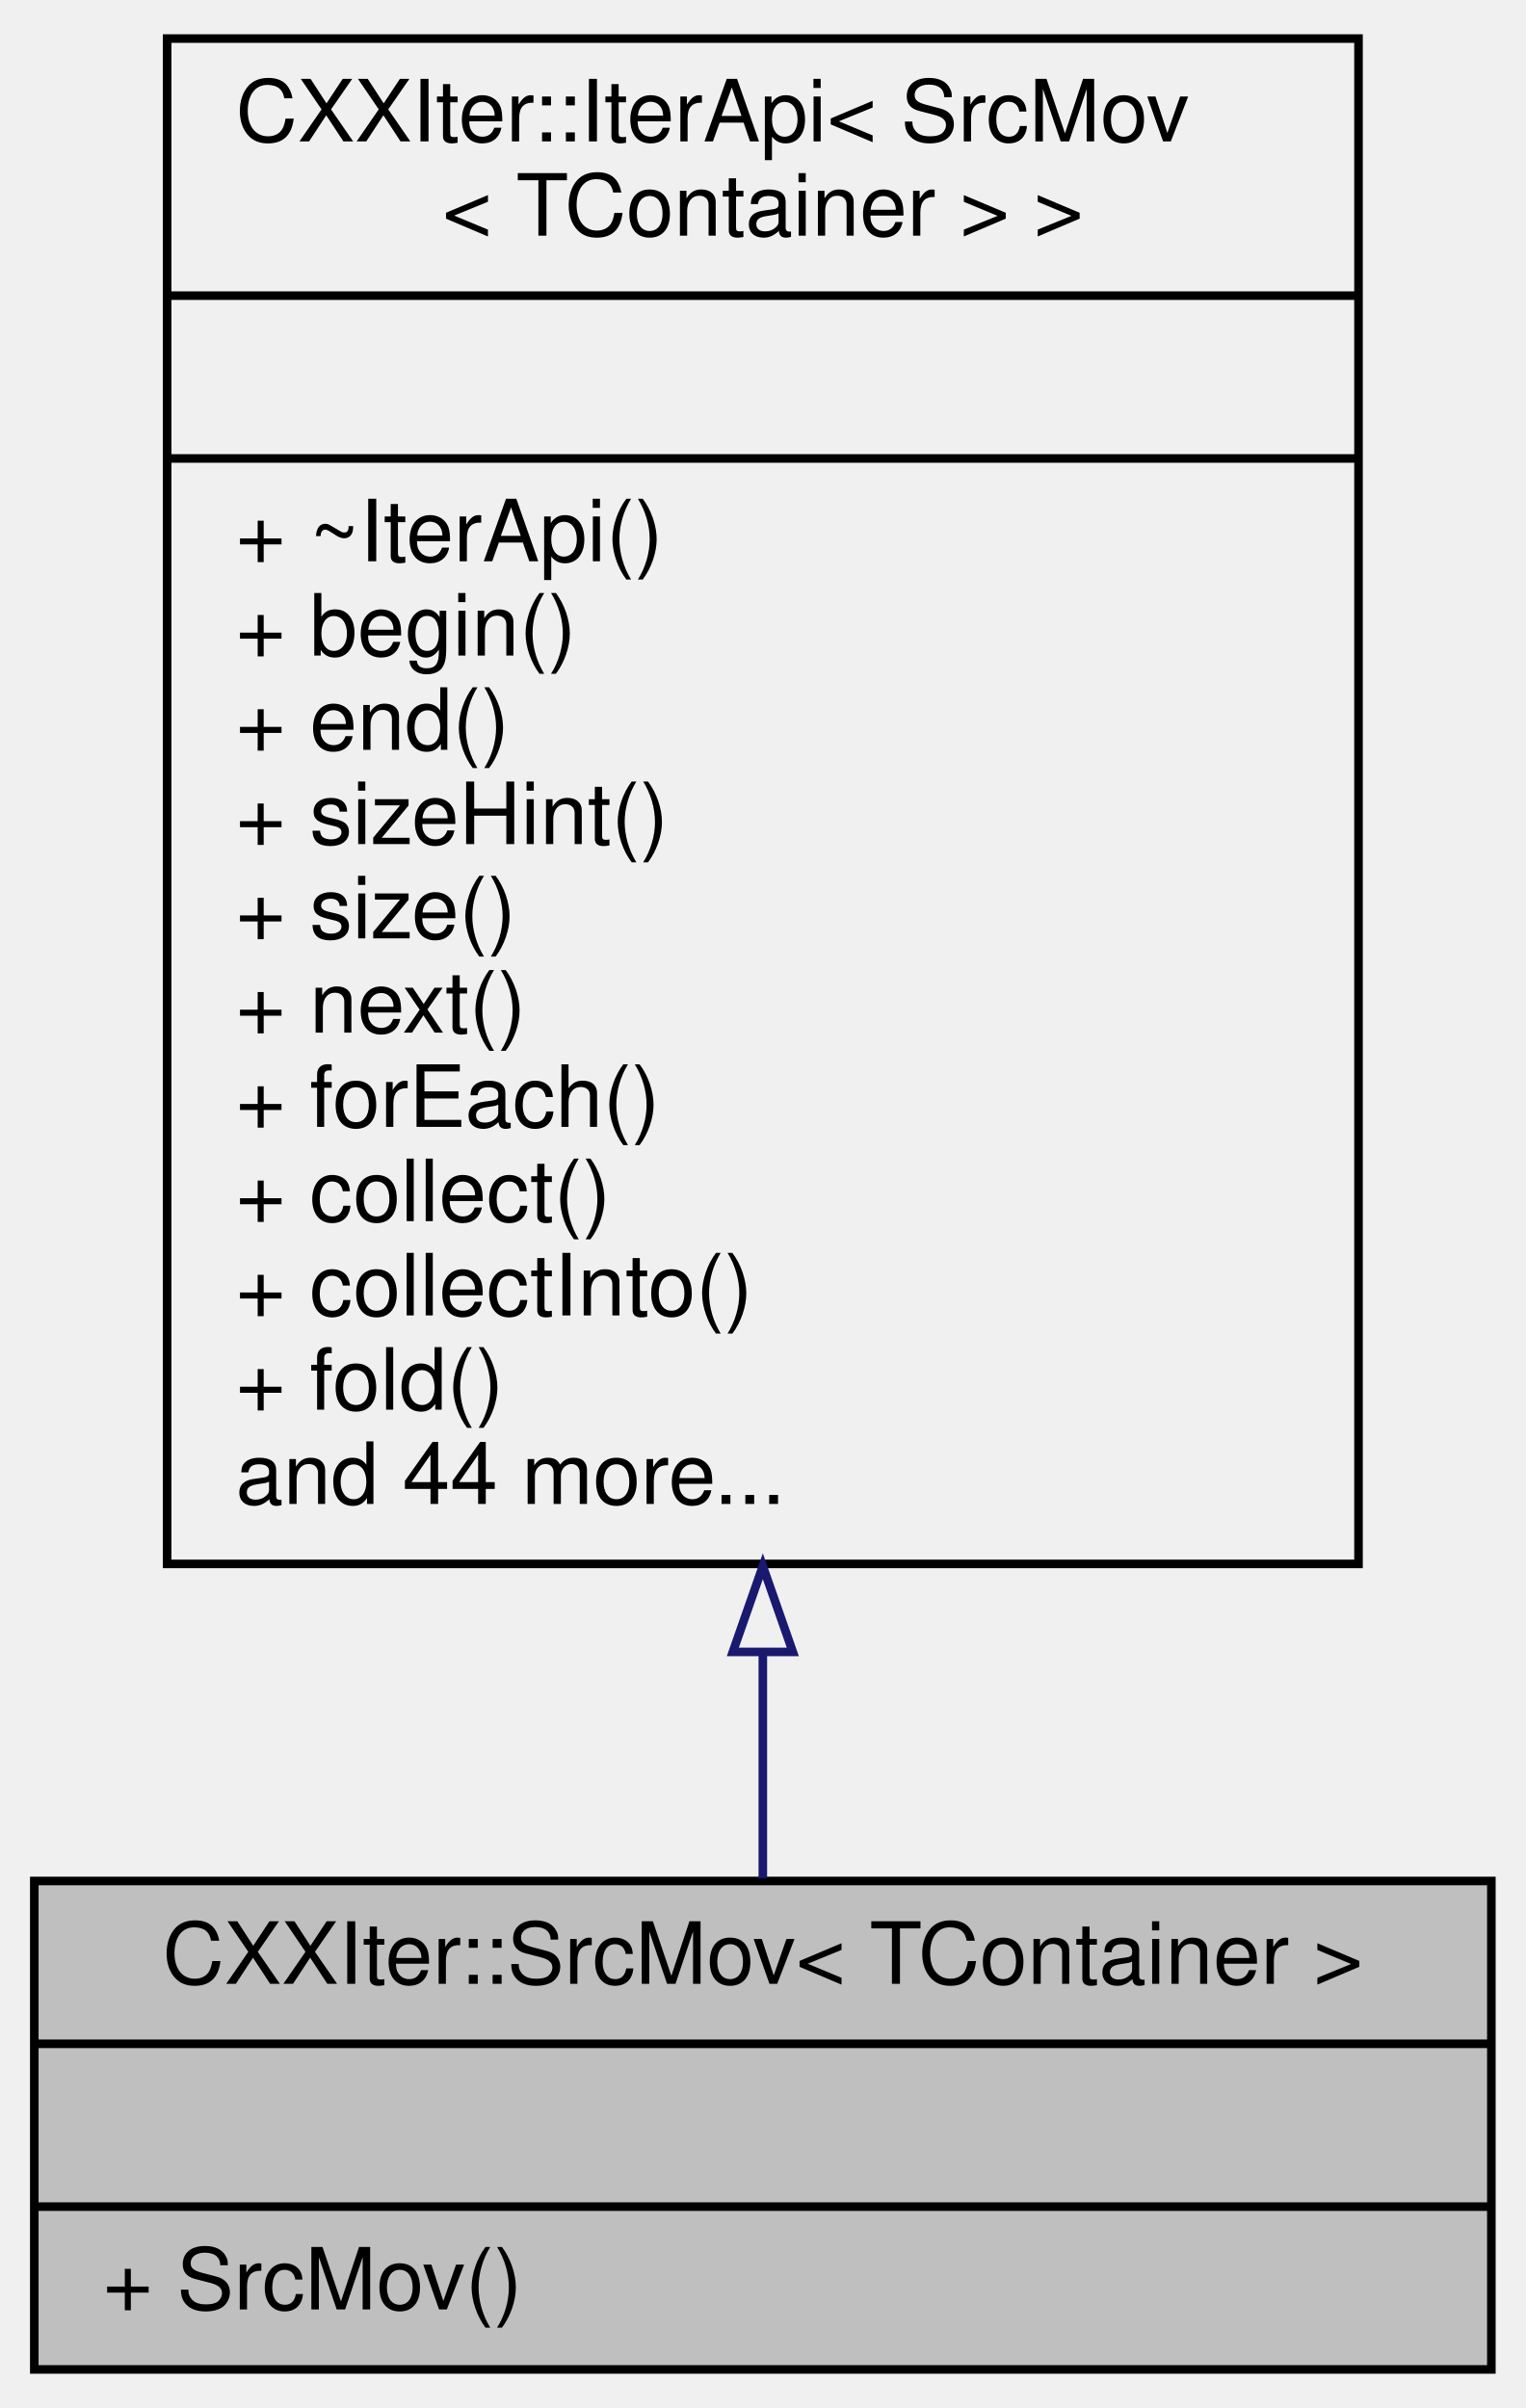
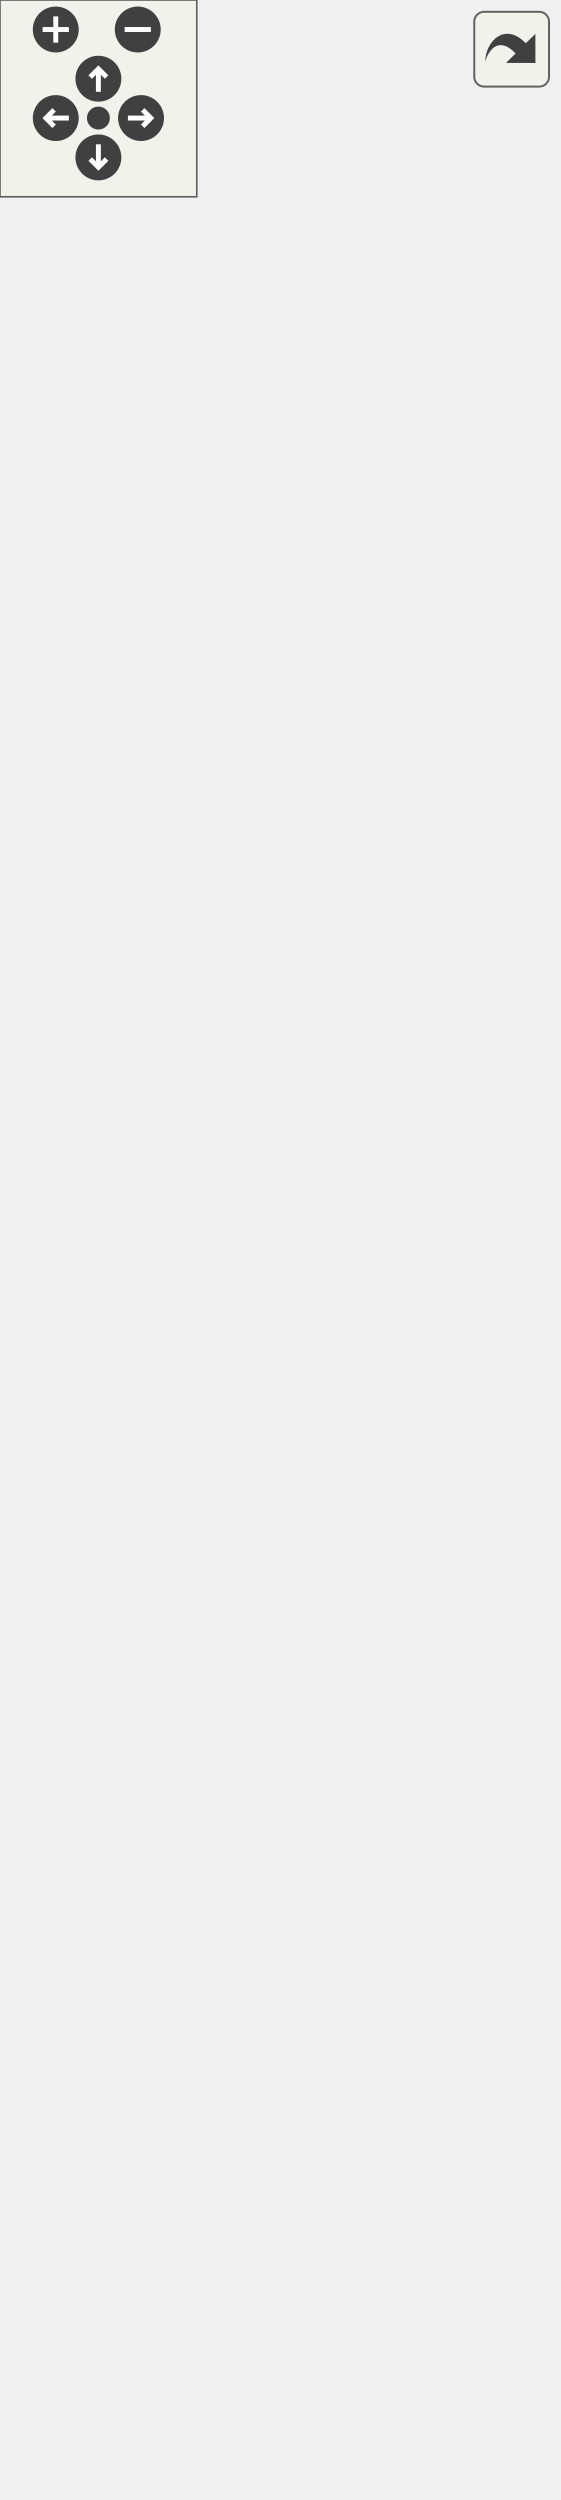
- <svg xmlns="http://www.w3.org/2000/svg" xmlns:xlink="http://www.w3.org/1999/xlink" width="178pt" height="281pt" viewBox="0.00 0.00 178.00 281.00">
-   <g id="graph0" class="graph" transform="scale(1 1) rotate(0) translate(4 277)">
-     <g id="node1" class="node">
-       <g id="a_node1">
-         <a xlink:title="CXXIter iterator source that takes over the input item source, and moves its items through the elemen...">
-           <polygon fill="#bfbfbf" stroke="black" points="0,-0.5 0,-57.5 170,-57.5 170,-0.5 0,-0.5" />
-           <text text-anchor="middle" x="85" y="-45.5" font-family="Helvetica,sans-Serif" font-size="10.00">CXXIter::SrcMov&lt; TContainer &gt;</text>
-           <polyline fill="none" stroke="black" points="0,-38.5 170,-38.5 " />
-           <text text-anchor="middle" x="85" y="-26.5" font-family="Helvetica,sans-Serif" font-size="10.00"> </text>
-           <polyline fill="none" stroke="black" points="0,-19.5 170,-19.5 " />
-           <text text-anchor="start" x="8" y="-7.5" font-family="Helvetica,sans-Serif" font-size="10.00">+ SrcMov()</text>
-         </a>
+ <svg xmlns="http://www.w3.org/2000/svg" xmlns:xlink="http://www.w3.org/1999/xlink" id="main" version="1.1" xml:space="preserve">
+   <style type="text/css">
+ .edge:hover path { stroke: red; }
+ .edge:hover polygon { stroke: red; fill: red; }
+ </style>
+   <defs>
+     <circle id="rim" cx="0" cy="0" r="7" />
+     <circle id="rim2" cx="0" cy="0" r="3.5" />
+     <g id="zoomPlus">
+       <use xlink:href="#rim" fill="#404040">
+         <set attributeName="fill" to="#808080" begin="zoomplus.mouseover" end="zoomplus.mouseout" />
+       </use>
+       <path d="M-4,0h8M0,-4v8" fill="none" stroke="white" stroke-width="1.5" pointer-events="none" />
+     </g>
+     <g id="zoomMin">
+       <use xlink:href="#rim" fill="#404040">
+         <set attributeName="fill" to="#808080" begin="zoomminus.mouseover" end="zoomminus.mouseout" />
+       </use>
+       <path d="M-4,0h8" fill="none" stroke="white" stroke-width="1.5" pointer-events="none" />
+     </g>
+     <g id="dirArrow">
+       <path fill="none" stroke="white" stroke-width="1.5" d="M0,-3.0v7 M-2.5,-0.5L0,-3.0L2.5,-0.5" />
+     </g>
+     <g id="resetDef">
+       <use xlink:href="#rim2" fill="#404040">
+         <set attributeName="fill" to="#808080" begin="reset.mouseover" end="reset.mouseout" />
+       </use>
+     </g>
+   </defs>
+   <svg id="graph" class="graph">
+     <g id="viewport">
+       <g id="node1" class="node">
+         <g id="a_node1">
+           <a xlink:title="CXXIter iterator source that takes over the input item source, and moves its items through the elemen...">
+             <polygon fill="#bfbfbf" stroke="black" points="0,-0.5 0,-57.5 170,-57.5 170,-0.5 0,-0.5" />
+             <text text-anchor="middle" x="85" y="-45.5" font-family="Helvetica,sans-Serif" font-size="10.00">CXXIter::SrcMov&lt; TContainer &gt;</text>
+             <polyline fill="none" stroke="black" points="0,-38.5 170,-38.5 " />
+             <text text-anchor="middle" x="85" y="-26.5" font-family="Helvetica,sans-Serif" font-size="10.00"> </text>
+             <polyline fill="none" stroke="black" points="0,-19.5 170,-19.5 " />
+             <text text-anchor="start" x="8" y="-7.5" font-family="Helvetica,sans-Serif" font-size="10.00">+ SrcMov()</text>
+           </a>
+         </g>
+       </g>
+       <g id="node2" class="node">
+         <g id="a_node2">
+           <a xlink:href="classCXXIter_1_1IterApi.html" target="_top" xlink:title=" ">
+             <polygon fill="none" stroke="black" points="15.5,-94.5 15.5,-701.5 154.5,-701.5 154.5,-94.5 15.5,-94.5" />
+             <text text-anchor="start" x="23.5" y="-689.5" font-family="Helvetica,sans-Serif" font-size="10.00">CXXIter::IterApi&lt; SrcMov</text>
+             <text text-anchor="middle" x="85" y="-678.5" font-family="Helvetica,sans-Serif" font-size="10.00">&lt; TContainer &gt; &gt;</text>
+             <polyline fill="none" stroke="black" points="15.5,-671.5 154.5,-671.5 " />
+             <text text-anchor="middle" x="85" y="-659.5" font-family="Helvetica,sans-Serif" font-size="10.00"> </text>
+             <polyline fill="none" stroke="black" points="15.5,-652.5 154.5,-652.5 " />
+             <text text-anchor="start" x="23.5" y="-640.5" font-family="Helvetica,sans-Serif" font-size="10.00">+ ~IterApi()</text>
+             <text text-anchor="start" x="23.5" y="-629.5" font-family="Helvetica,sans-Serif" font-size="10.00">+ begin()</text>
+             <text text-anchor="start" x="23.5" y="-618.5" font-family="Helvetica,sans-Serif" font-size="10.00">+ end()</text>
+             <text text-anchor="start" x="23.5" y="-607.5" font-family="Helvetica,sans-Serif" font-size="10.00">+ sizeHint()</text>
+             <text text-anchor="start" x="23.5" y="-596.5" font-family="Helvetica,sans-Serif" font-size="10.00">+ size()</text>
+             <text text-anchor="start" x="23.5" y="-585.5" font-family="Helvetica,sans-Serif" font-size="10.00">+ next()</text>
+             <text text-anchor="start" x="23.5" y="-574.5" font-family="Helvetica,sans-Serif" font-size="10.00">+ forEach()</text>
+             <text text-anchor="start" x="23.5" y="-563.5" font-family="Helvetica,sans-Serif" font-size="10.00">+ collect()</text>
+             <text text-anchor="start" x="23.5" y="-552.5" font-family="Helvetica,sans-Serif" font-size="10.00">+ collectInto()</text>
+             <text text-anchor="start" x="23.5" y="-541.5" font-family="Helvetica,sans-Serif" font-size="10.00">+ fold()</text>
+             <text text-anchor="start" x="23.5" y="-530.5" font-family="Helvetica,sans-Serif" font-size="10.00">+ all()</text>
+             <text text-anchor="start" x="23.5" y="-519.5" font-family="Helvetica,sans-Serif" font-size="10.00">+ all()</text>
+             <text text-anchor="start" x="23.5" y="-508.5" font-family="Helvetica,sans-Serif" font-size="10.00">+ any()</text>
+             <text text-anchor="start" x="23.5" y="-497.5" font-family="Helvetica,sans-Serif" font-size="10.00">+ any()</text>
+             <text text-anchor="start" x="23.5" y="-486.5" font-family="Helvetica,sans-Serif" font-size="10.00">+ findIdx()</text>
+             <text text-anchor="start" x="23.5" y="-475.5" font-family="Helvetica,sans-Serif" font-size="10.00">+ findIdx()</text>
+             <text text-anchor="start" x="23.5" y="-464.5" font-family="Helvetica,sans-Serif" font-size="10.00">and 13 more...</text>
+             <text text-anchor="start" x="23.5" y="-453.5" font-family="Helvetica,sans-Serif" font-size="10.00">+ cast()</text>
+             <text text-anchor="start" x="23.5" y="-442.5" font-family="Helvetica,sans-Serif" font-size="10.00">+ copied()</text>
+             <text text-anchor="start" x="23.5" y="-431.5" font-family="Helvetica,sans-Serif" font-size="10.00">+ indexed()</text>
+             <text text-anchor="start" x="23.5" y="-420.5" font-family="Helvetica,sans-Serif" font-size="10.00">+ filter()</text>
+             <text text-anchor="start" x="23.5" y="-409.5" font-family="Helvetica,sans-Serif" font-size="10.00">+ chunkedExact()</text>
+             <text text-anchor="start" x="23.5" y="-398.5" font-family="Helvetica,sans-Serif" font-size="10.00">+ map()</text>
+             <text text-anchor="start" x="23.5" y="-387.5" font-family="Helvetica,sans-Serif" font-size="10.00">+ flatMap()</text>
+             <text text-anchor="start" x="23.5" y="-376.5" font-family="Helvetica,sans-Serif" font-size="10.00">+ flatMap()</text>
+             <text text-anchor="start" x="23.5" y="-365.5" font-family="Helvetica,sans-Serif" font-size="10.00">+ generateFrom()</text>
+             <text text-anchor="start" x="23.5" y="-354.5" font-family="Helvetica,sans-Serif" font-size="10.00">+ modify()</text>
+             <text text-anchor="start" x="23.5" y="-343.5" font-family="Helvetica,sans-Serif" font-size="10.00">and 15 more...</text>
+             <text text-anchor="start" x="23.5" y="-332.5" font-family="Helvetica,sans-Serif" font-size="10.00">* forEach()</text>
+             <text text-anchor="start" x="23.5" y="-321.5" font-family="Helvetica,sans-Serif" font-size="10.00">* collect()</text>
+             <text text-anchor="start" x="23.5" y="-310.5" font-family="Helvetica,sans-Serif" font-size="10.00">* collectInto()</text>
+             <text text-anchor="start" x="23.5" y="-299.5" font-family="Helvetica,sans-Serif" font-size="10.00">* fold()</text>
+             <text text-anchor="start" x="23.5" y="-288.5" font-family="Helvetica,sans-Serif" font-size="10.00">* all()</text>
+             <text text-anchor="start" x="23.5" y="-277.5" font-family="Helvetica,sans-Serif" font-size="10.00">* all()</text>
+             <text text-anchor="start" x="23.5" y="-266.5" font-family="Helvetica,sans-Serif" font-size="10.00">* any()</text>
+             <text text-anchor="start" x="23.5" y="-255.5" font-family="Helvetica,sans-Serif" font-size="10.00">* any()</text>
+             <text text-anchor="start" x="23.5" y="-244.5" font-family="Helvetica,sans-Serif" font-size="10.00">* findIdx()</text>
+             <text text-anchor="start" x="23.5" y="-233.5" font-family="Helvetica,sans-Serif" font-size="10.00">* findIdx()</text>
+             <text text-anchor="start" x="23.5" y="-222.5" font-family="Helvetica,sans-Serif" font-size="10.00">and 13 more...</text>
+             <text text-anchor="start" x="23.5" y="-211.5" font-family="Helvetica,sans-Serif" font-size="10.00">* cast()</text>
+             <text text-anchor="start" x="23.5" y="-200.5" font-family="Helvetica,sans-Serif" font-size="10.00">* copied()</text>
+             <text text-anchor="start" x="23.5" y="-189.5" font-family="Helvetica,sans-Serif" font-size="10.00">* indexed()</text>
+             <text text-anchor="start" x="23.5" y="-178.5" font-family="Helvetica,sans-Serif" font-size="10.00">* filter()</text>
+             <text text-anchor="start" x="23.5" y="-167.5" font-family="Helvetica,sans-Serif" font-size="10.00">* chunkedExact()</text>
+             <text text-anchor="start" x="23.5" y="-156.5" font-family="Helvetica,sans-Serif" font-size="10.00">* map()</text>
+             <text text-anchor="start" x="23.5" y="-145.5" font-family="Helvetica,sans-Serif" font-size="10.00">* flatMap()</text>
+             <text text-anchor="start" x="23.5" y="-134.5" font-family="Helvetica,sans-Serif" font-size="10.00">* flatMap()</text>
+             <text text-anchor="start" x="23.5" y="-123.5" font-family="Helvetica,sans-Serif" font-size="10.00">* generateFrom()</text>
+             <text text-anchor="start" x="23.5" y="-112.5" font-family="Helvetica,sans-Serif" font-size="10.00">* modify()</text>
+             <text text-anchor="start" x="23.5" y="-101.5" font-family="Helvetica,sans-Serif" font-size="10.00">and 15 more...</text>
+           </a>
+         </g>
+       </g>
+       <g id="edge1" class="edge">
+         <path fill="none" stroke="midnightblue" d="M85,-84.13C85,-74.24 85,-65.37 85,-57.81" />
+         <polygon fill="none" stroke="midnightblue" points="81.5,-84.35 85,-94.35 88.5,-84.35 81.5,-84.35" />
      </g>
    </g>
-     <g id="node2" class="node">
-       <g id="a_node2">
-         <a xlink:href="classCXXIter_1_1IterApi.html" target="_top" xlink:title=" ">
-           <polygon fill="none" stroke="black" points="15.5,-94.5 15.5,-272.5 154.5,-272.5 154.5,-94.5 15.5,-94.5" />
-           <text text-anchor="start" x="23.5" y="-260.5" font-family="Helvetica,sans-Serif" font-size="10.00">CXXIter::IterApi&lt; SrcMov</text>
-           <text text-anchor="middle" x="85" y="-249.5" font-family="Helvetica,sans-Serif" font-size="10.00">&lt; TContainer &gt; &gt;</text>
-           <polyline fill="none" stroke="black" points="15.5,-242.5 154.5,-242.5 " />
-           <text text-anchor="middle" x="85" y="-230.5" font-family="Helvetica,sans-Serif" font-size="10.00"> </text>
-           <polyline fill="none" stroke="black" points="15.5,-223.5 154.5,-223.5 " />
-           <text text-anchor="start" x="23.5" y="-211.5" font-family="Helvetica,sans-Serif" font-size="10.00">+ ~IterApi()</text>
-           <text text-anchor="start" x="23.5" y="-200.5" font-family="Helvetica,sans-Serif" font-size="10.00">+ begin()</text>
-           <text text-anchor="start" x="23.5" y="-189.5" font-family="Helvetica,sans-Serif" font-size="10.00">+ end()</text>
-           <text text-anchor="start" x="23.5" y="-178.5" font-family="Helvetica,sans-Serif" font-size="10.00">+ sizeHint()</text>
-           <text text-anchor="start" x="23.5" y="-167.5" font-family="Helvetica,sans-Serif" font-size="10.00">+ size()</text>
-           <text text-anchor="start" x="23.5" y="-156.5" font-family="Helvetica,sans-Serif" font-size="10.00">+ next()</text>
-           <text text-anchor="start" x="23.5" y="-145.5" font-family="Helvetica,sans-Serif" font-size="10.00">+ forEach()</text>
-           <text text-anchor="start" x="23.5" y="-134.5" font-family="Helvetica,sans-Serif" font-size="10.00">+ collect()</text>
-           <text text-anchor="start" x="23.5" y="-123.5" font-family="Helvetica,sans-Serif" font-size="10.00">+ collectInto()</text>
-           <text text-anchor="start" x="23.5" y="-112.5" font-family="Helvetica,sans-Serif" font-size="10.00">+ fold()</text>
-           <text text-anchor="start" x="23.5" y="-101.5" font-family="Helvetica,sans-Serif" font-size="10.00">and 44 more...</text>
-         </a>
-       </g>
+   </svg>
+   <g id="navigator" transform="translate(0 0)" fill="#404254">
+     <rect fill="#f2f5e9" fill-opacity="0.5" stroke="#606060" stroke-width=".5" x="0" y="0" width="60" height="60" />
+     <use id="zoomplus" xlink:href="#zoomPlus" x="17" y="9" />
+     <use id="zoomminus" xlink:href="#zoomMin" x="42" y="9" />
+     <use id="reset" xlink:href="#resetDef" x="30" y="36" />
+     <g id="arrowUp" xlink:href="#dirArrow" transform="translate(30 24)">
+       <use xlink:href="#rim" fill="#404040">
+         <set attributeName="fill" to="#808080" begin="arrowUp.mouseover" end="arrowUp.mouseout" />
+       </use>
+       <path fill="none" stroke="white" stroke-width="1.5" d="M0,-3.0v7 M-2.5,-0.5L0,-3.0L2.5,-0.5" />
    </g>
-     <g id="edge1" class="edge">
-       <path fill="none" stroke="midnightblue" d="M85,-84.17C85,-74.66 85,-65.65 85,-57.81" />
-       <polygon fill="none" stroke="midnightblue" points="81.5,-84.23 85,-94.23 88.5,-84.23 81.5,-84.23" />
+     <g id="arrowRight" xlink:href="#dirArrow" transform="rotate(90) translate(36 -43)">
+       <use xlink:href="#rim" fill="#404040">
+         <set attributeName="fill" to="#808080" begin="arrowRight.mouseover" end="arrowRight.mouseout" />
+       </use>
+       <path fill="none" stroke="white" stroke-width="1.5" d="M0,-3.0v7 M-2.5,-0.5L0,-3.0L2.5,-0.5" />
+     </g>
+     <g id="arrowDown" xlink:href="#dirArrow" transform="rotate(180) translate(-30 -48)">
+       <use xlink:href="#rim" fill="#404040">
+         <set attributeName="fill" to="#808080" begin="arrowDown.mouseover" end="arrowDown.mouseout" />
+       </use>
+       <path fill="none" stroke="white" stroke-width="1.5" d="M0,-3.0v7 M-2.5,-0.5L0,-3.0L2.5,-0.5" />
+     </g>
+     <g id="arrowLeft" xlink:href="#dirArrow" transform="rotate(270) translate(-36 17)">
+       <use xlink:href="#rim" fill="#404040">
+         <set attributeName="fill" to="#808080" begin="arrowLeft.mouseover" end="arrowLeft.mouseout" />
+       </use>
+       <path fill="none" stroke="white" stroke-width="1.5" d="M0,-3.0v7 M-2.5,-0.5L0,-3.0L2.5,-0.5" />
    </g>
  </g>
+   <svg viewBox="0 0 15 15" width="100%" height="30px" preserveAspectRatio="xMaxYMin meet">
+     <g id="arrow_out" transform="scale(0.3 0.3)">
+       <a xlink:href="classCXXIter_1_1SrcMov__inherit__graph_org.svg" target="_base">
+         <rect id="button" ry="5" rx="5" y="6" x="6" height="38" width="38" fill="#f2f5e9" fill-opacity="0.5" stroke="#606060" stroke-width="1.0" />
+         <path id="arrow" d="M 11.5,31.437 C 11.94,20.098 22.043,11.323 32.159,21.979 L 37.069,17.246 C 37.069,17.246 37.088,32 37.088,32 L 22.16,31.978 C 22.16,31.978 26.998,27.14 26.998,27.14 C 18.529,18.264 13.292,25.23 11.5,31.437 z" style="fill:#404040;" />
+       </a>
+     </g>
+   </svg>
</svg>
